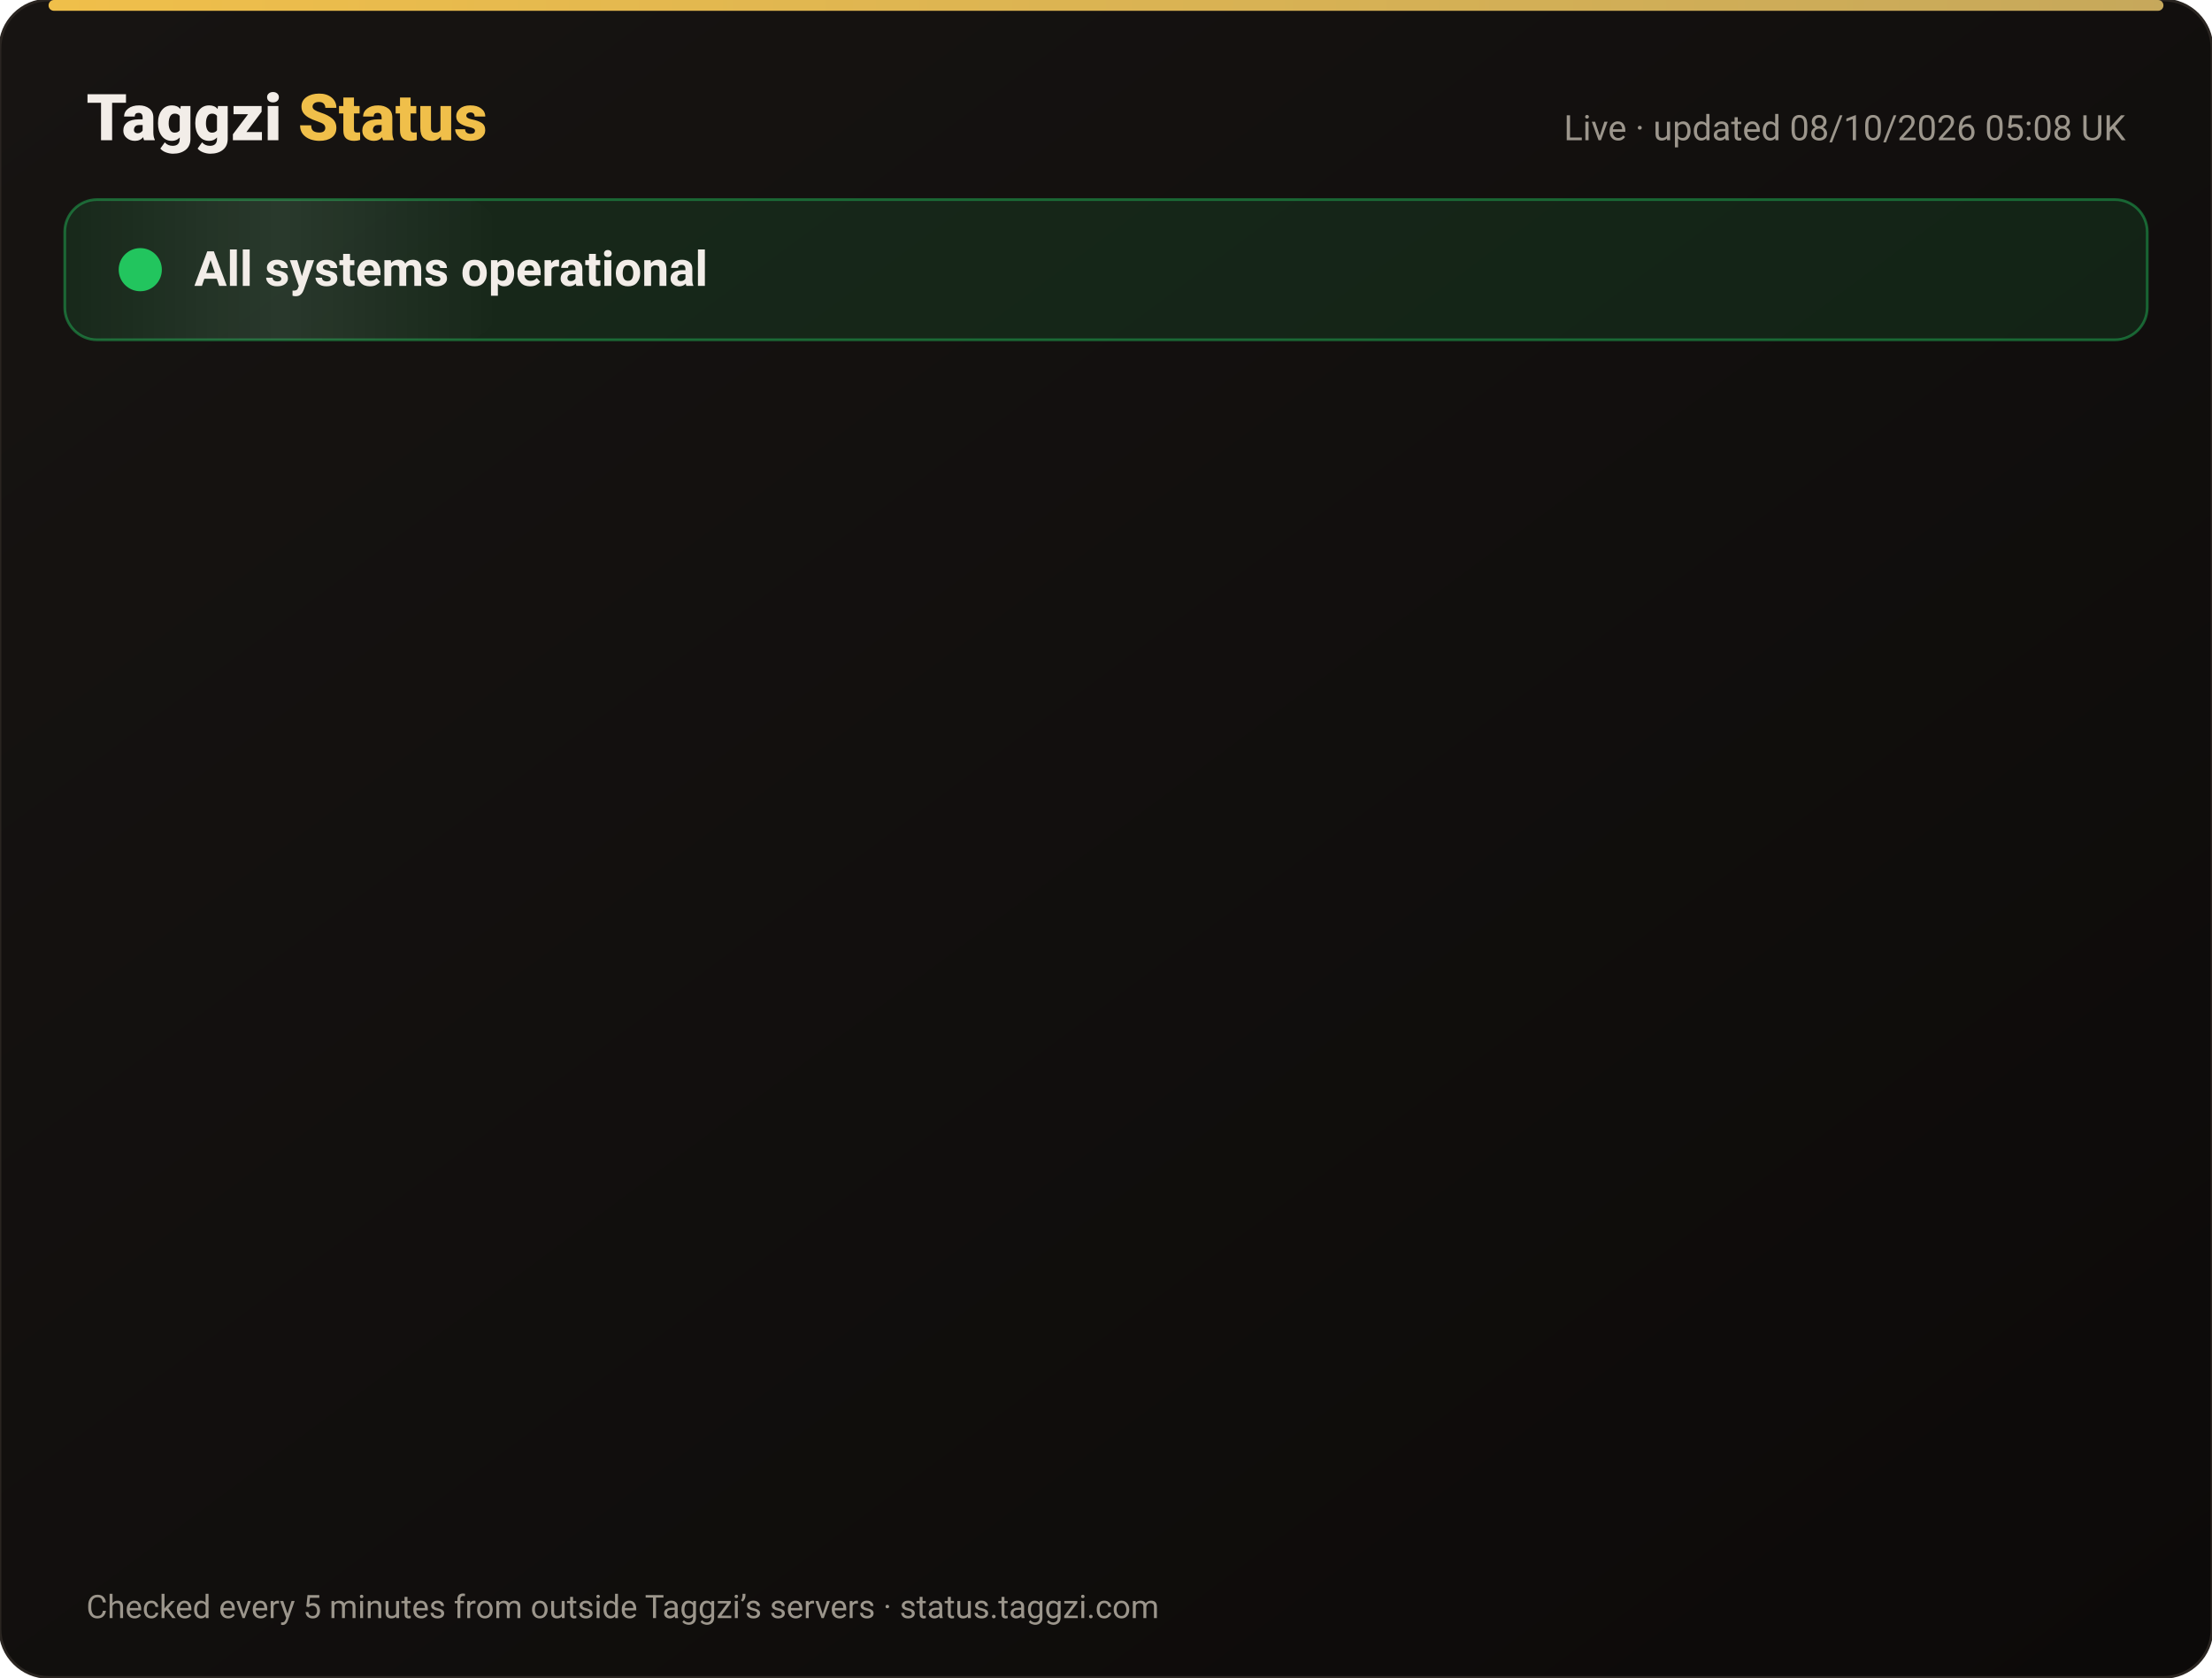
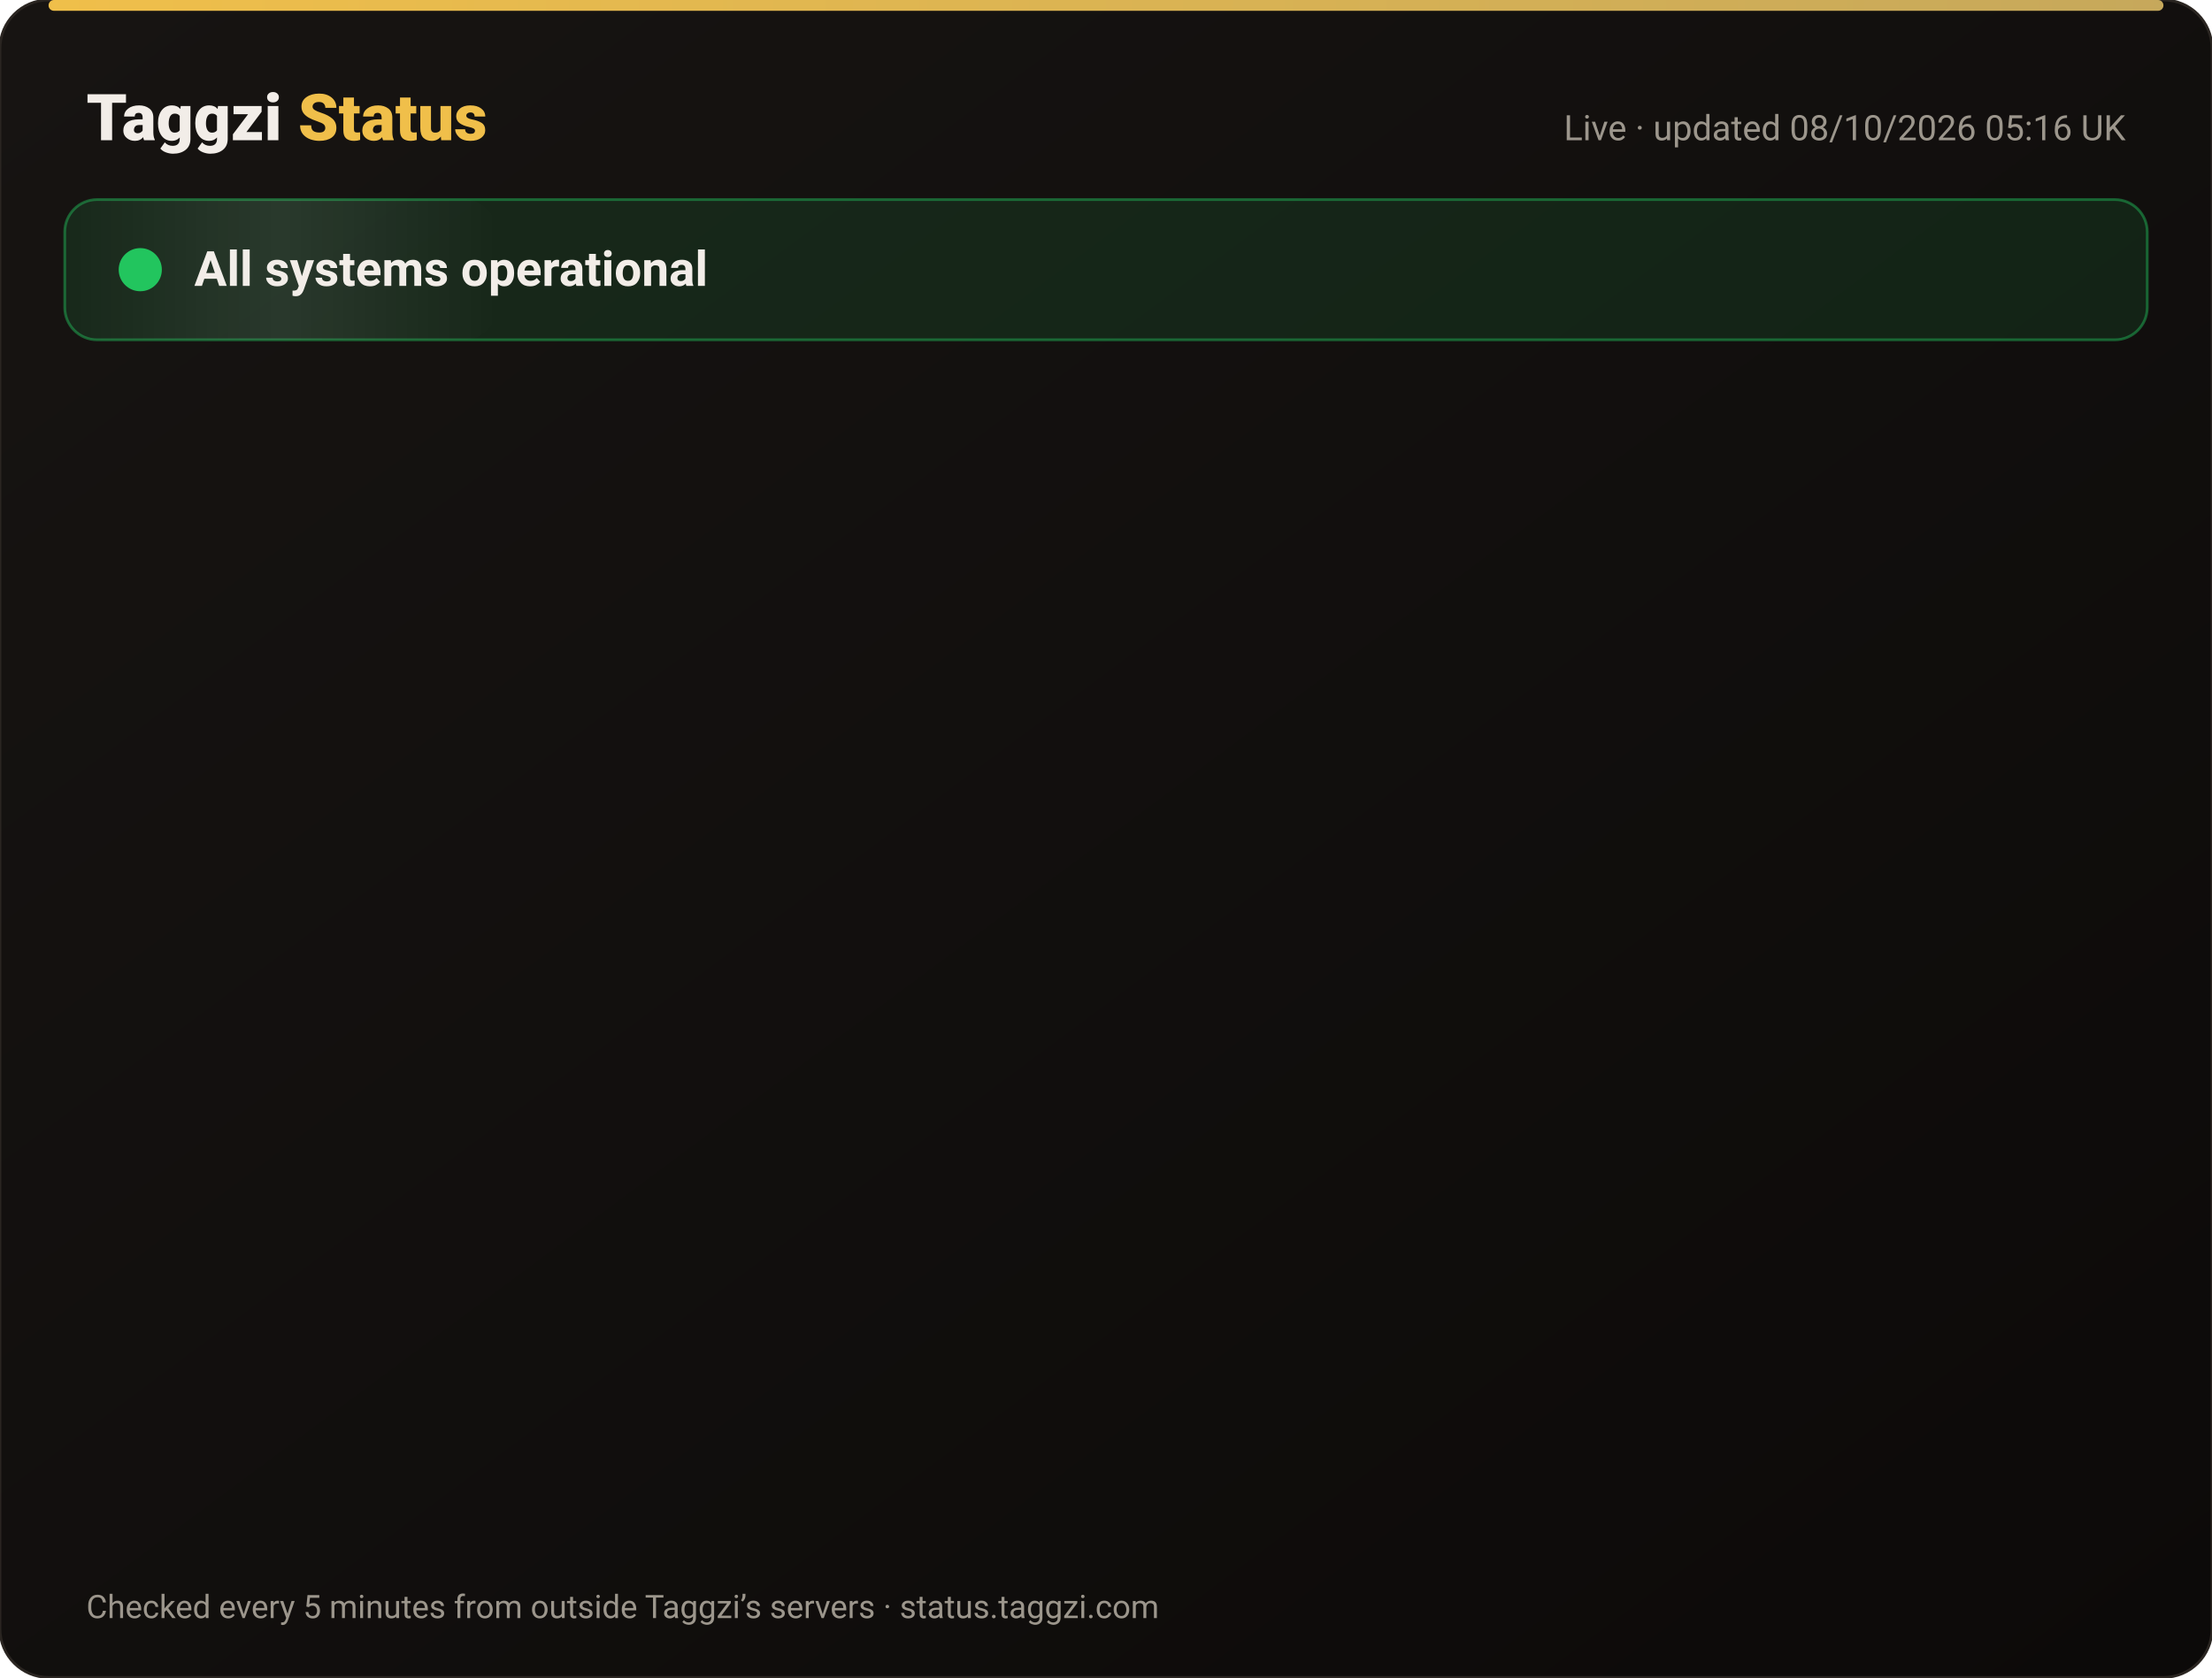
<svg xmlns="http://www.w3.org/2000/svg" width="820" height="622" viewBox="0 0 820 622" font-family="-apple-system,Segoe UI,Roboto,Helvetica,Arial,sans-serif">
  <defs>
    <linearGradient id="bg" x1="0" y1="0" x2="1" y2="1">
      <stop offset="0" stop-color="#171412" />
      <stop offset="1" stop-color="#0C0A09" />
    </linearGradient>
    <linearGradient id="gold" x1="0" x2="1">
      <stop offset="0" stop-color="#F0BF4A" />
      <stop offset="1" stop-color="#c6a85b" />
    </linearGradient>
    <linearGradient id="shine" x1="0" x2="1">
      <stop offset="0" stop-color="#fff" stop-opacity="0" />
      <stop offset=".5" stop-color="#fff" stop-opacity=".08" />
      <stop offset="1" stop-color="#fff" stop-opacity="0" />
    </linearGradient>
  </defs>
  <rect width="820" height="622" rx="18" fill="url(#bg)" stroke="#2a2521" />
  <rect x="18" y="0" width="784" height="4" rx="2" fill="url(#gold)" />
  <text x="32" y="52" font-size="24" font-weight="800" fill="#F2EDE8">Taggzi <tspan fill="#F0BF4A">Status</tspan>
  </text>
-   <text x="788" y="52" font-size="13" fill="#9C968C" text-anchor="end">Live · updated 08/10/2026 05:08 UK</text>
+   <text x="788" y="52" font-size="13" fill="#9C968C" text-anchor="end">Live · updated 08/10/2026 05:16 UK</text>
  <rect x="24" y="74" width="772" height="52" rx="12" fill="#22c55e" fill-opacity=".12" stroke="#22c55e" stroke-opacity=".45" />
  <rect x="24" y="74" width="160" height="52" rx="12" fill="url(#shine)">
    <animate attributeName="x" from="-160" to="820" dur="4s" repeatCount="indefinite" />
  </rect>
  <circle cx="52" cy="100" r="7" fill="#22c55e" />
  <circle cx="52" cy="100" r="7" fill="none" stroke="#22c55e" stroke-width="2">
    <animate attributeName="r" values="7;15;7" dur="2s" repeatCount="indefinite" />
    <animate attributeName="opacity" values=".9;0;.9" dur="2s" repeatCount="indefinite" />
  </circle>
  <text x="72" y="106" font-size="18" font-weight="700" fill="#F2EDE8">All systems operational</text>
  <g opacity="0">
    <animate attributeName="opacity" from="0" to="1" begin="0.00s" dur=".6s" fill="freeze" />
    <line x1="32" y1="188" x2="788" y2="188" stroke="#2a2521" />
    <circle cx="44" cy="166" r="6" fill="#22c55e">
      <animate attributeName="opacity" values="1;.45;1" dur="2.4s" begin="0.00s" repeatCount="indefinite" />
    </circle>
    <text x="62" y="171" font-size="15" font-weight="650" fill="#F2EDE8">Website</text>
    <text x="630" y="171" font-size="13" fill="#9C968C" text-anchor="end">100.00% uptime</text>
    <rect x="648" y="154" width="140" height="24" rx="12" fill="#22c55e" fill-opacity=".14" stroke="#22c55e" stroke-opacity=".5" />
    <text x="718" y="171" font-size="12" font-weight="700" fill="#22c55e" text-anchor="middle">Operational</text>
  </g>
  <g opacity="0">
    <animate attributeName="opacity" from="0" to="1" begin="0.15s" dur=".6s" fill="freeze" />
    <line x1="32" y1="234" x2="788" y2="234" stroke="#2a2521" />
    <circle cx="44" cy="212" r="6" fill="#22c55e">
      <animate attributeName="opacity" values="1;.45;1" dur="2.4s" begin="0.15s" repeatCount="indefinite" />
    </circle>
    <text x="62" y="217" font-size="15" font-weight="650" fill="#F2EDE8">Tag scans</text>
    <text x="630" y="217" font-size="13" fill="#9C968C" text-anchor="end">100.00% uptime</text>
    <rect x="648" y="200" width="140" height="24" rx="12" fill="#22c55e" fill-opacity=".14" stroke="#22c55e" stroke-opacity=".5" />
    <text x="718" y="217" font-size="12" font-weight="700" fill="#22c55e" text-anchor="middle">Operational</text>
  </g>
  <g opacity="0">
    <animate attributeName="opacity" from="0" to="1" begin="0.30s" dur=".6s" fill="freeze" />
    <line x1="32" y1="280" x2="788" y2="280" stroke="#2a2521" />
    <circle cx="44" cy="258" r="6" fill="#22c55e">
      <animate attributeName="opacity" values="1;.45;1" dur="2.4s" begin="0.30s" repeatCount="indefinite" />
    </circle>
    <text x="62" y="263" font-size="15" font-weight="650" fill="#F2EDE8">Manual tag lookup</text>
    <text x="630" y="263" font-size="13" fill="#9C968C" text-anchor="end">100.00% uptime</text>
    <rect x="648" y="246" width="140" height="24" rx="12" fill="#22c55e" fill-opacity=".14" stroke="#22c55e" stroke-opacity=".5" />
    <text x="718" y="263" font-size="12" font-weight="700" fill="#22c55e" text-anchor="middle">Operational</text>
  </g>
  <g opacity="0">
    <animate attributeName="opacity" from="0" to="1" begin="0.45s" dur=".6s" fill="freeze" />
    <line x1="32" y1="326" x2="788" y2="326" stroke="#2a2521" />
    <circle cx="44" cy="304" r="6" fill="#22c55e">
      <animate attributeName="opacity" values="1;.45;1" dur="2.4s" begin="0.45s" repeatCount="indefinite" />
    </circle>
    <text x="62" y="309" font-size="15" font-weight="650" fill="#F2EDE8">App &amp; login</text>
    <text x="630" y="309" font-size="13" fill="#9C968C" text-anchor="end">100.00% uptime</text>
    <rect x="648" y="292" width="140" height="24" rx="12" fill="#22c55e" fill-opacity=".14" stroke="#22c55e" stroke-opacity=".5" />
    <text x="718" y="309" font-size="12" font-weight="700" fill="#22c55e" text-anchor="middle">Operational</text>
  </g>
  <g opacity="0">
    <animate attributeName="opacity" from="0" to="1" begin="0.60s" dur=".6s" fill="freeze" />
    <line x1="32" y1="372" x2="788" y2="372" stroke="#2a2521" />
    <circle cx="44" cy="350" r="6" fill="#22c55e">
      <animate attributeName="opacity" values="1;.45;1" dur="2.4s" begin="0.60s" repeatCount="indefinite" />
    </circle>
    <text x="62" y="355" font-size="15" font-weight="650" fill="#F2EDE8">Community alerts</text>
    <text x="630" y="355" font-size="13" fill="#9C968C" text-anchor="end">100.00% uptime</text>
    <rect x="648" y="338" width="140" height="24" rx="12" fill="#22c55e" fill-opacity=".14" stroke="#22c55e" stroke-opacity=".5" />
    <text x="718" y="355" font-size="12" font-weight="700" fill="#22c55e" text-anchor="middle">Operational</text>
  </g>
  <g opacity="0">
    <animate attributeName="opacity" from="0" to="1" begin="0.75s" dur=".6s" fill="freeze" />
    <line x1="32" y1="418" x2="788" y2="418" stroke="#2a2521" />
    <circle cx="44" cy="396" r="6" fill="#22c55e">
      <animate attributeName="opacity" values="1;.45;1" dur="2.4s" begin="0.75s" repeatCount="indefinite" />
    </circle>
    <text x="62" y="401" font-size="15" font-weight="650" fill="#F2EDE8">Private calling</text>
    <text x="630" y="401" font-size="13" fill="#9C968C" text-anchor="end">100.00% uptime</text>
    <rect x="648" y="384" width="140" height="24" rx="12" fill="#22c55e" fill-opacity=".14" stroke="#22c55e" stroke-opacity=".5" />
    <text x="718" y="401" font-size="12" font-weight="700" fill="#22c55e" text-anchor="middle">Operational</text>
  </g>
  <g opacity="0">
    <animate attributeName="opacity" from="0" to="1" begin="0.90s" dur=".6s" fill="freeze" />
    <line x1="32" y1="464" x2="788" y2="464" stroke="#2a2521" />
    <circle cx="44" cy="442" r="6" fill="#22c55e">
      <animate attributeName="opacity" values="1;.45;1" dur="2.4s" begin="0.90s" repeatCount="indefinite" />
    </circle>
    <text x="62" y="447" font-size="15" font-weight="650" fill="#F2EDE8">Payments</text>
    <text x="630" y="447" font-size="13" fill="#9C968C" text-anchor="end">100.00% uptime</text>
    <rect x="648" y="430" width="140" height="24" rx="12" fill="#22c55e" fill-opacity=".14" stroke="#22c55e" stroke-opacity=".5" />
    <text x="718" y="447" font-size="12" font-weight="700" fill="#22c55e" text-anchor="middle">Operational</text>
  </g>
  <g opacity="0">
    <animate attributeName="opacity" from="0" to="1" begin="1.05s" dur=".6s" fill="freeze" />
    <line x1="32" y1="510" x2="788" y2="510" stroke="#2a2521" />
    <circle cx="44" cy="488" r="6" fill="#22c55e">
      <animate attributeName="opacity" values="1;.45;1" dur="2.4s" begin="1.05s" repeatCount="indefinite" />
    </circle>
    <text x="62" y="493" font-size="15" font-weight="650" fill="#F2EDE8">Email &amp; support</text>
    <text x="630" y="493" font-size="13" fill="#9C968C" text-anchor="end">100.00% uptime</text>
    <rect x="648" y="476" width="140" height="24" rx="12" fill="#22c55e" fill-opacity=".14" stroke="#22c55e" stroke-opacity=".5" />
    <text x="718" y="493" font-size="12" font-weight="700" fill="#22c55e" text-anchor="middle">Operational</text>
  </g>
  <g opacity="0">
    <animate attributeName="opacity" from="0" to="1" begin="1.20s" dur=".6s" fill="freeze" />
    <line x1="32" y1="556" x2="788" y2="556" stroke="#2a2521" />
    <circle cx="44" cy="534" r="6" fill="#22c55e">
      <animate attributeName="opacity" values="1;.45;1" dur="2.4s" begin="1.20s" repeatCount="indefinite" />
    </circle>
    <text x="62" y="539" font-size="15" font-weight="650" fill="#F2EDE8">Secure connection (SSL)</text>
    <text x="630" y="539" font-size="13" fill="#9C968C" text-anchor="end">100.00% uptime</text>
    <rect x="648" y="522" width="140" height="24" rx="12" fill="#22c55e" fill-opacity=".14" stroke="#22c55e" stroke-opacity=".5" />
    <text x="718" y="539" font-size="12" font-weight="700" fill="#22c55e" text-anchor="middle">Operational</text>
  </g>
  <text x="32" y="600" font-size="12" fill="#9C968C">Checked every 5 minutes from outside Taggzi’s servers · status.taggzi.com</text>
</svg>
